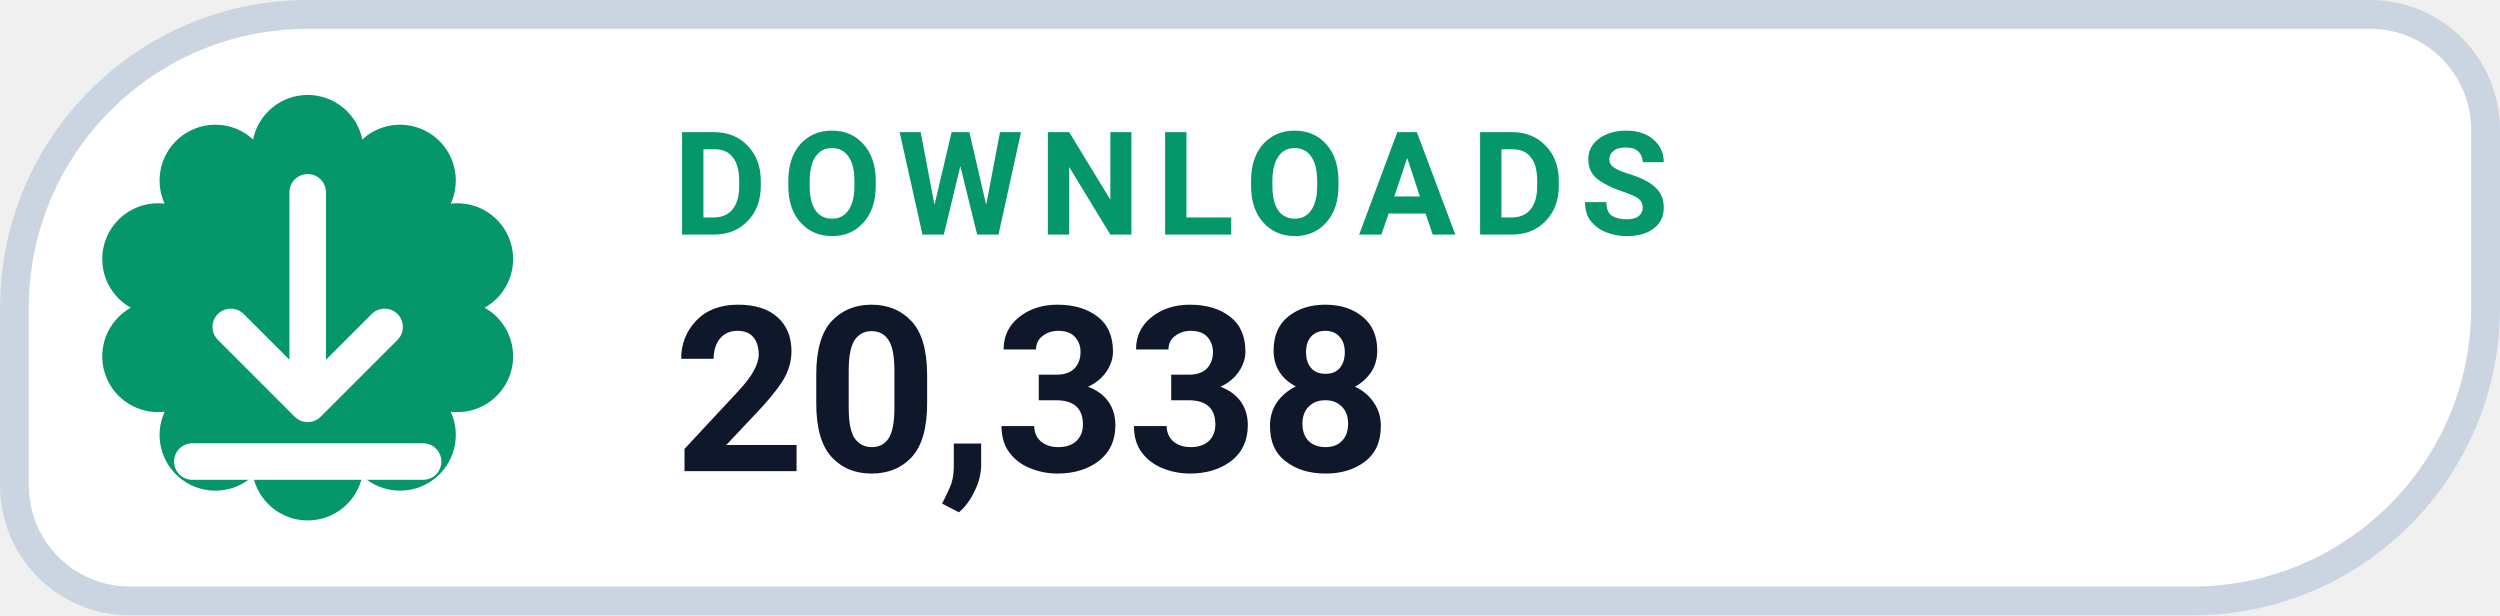
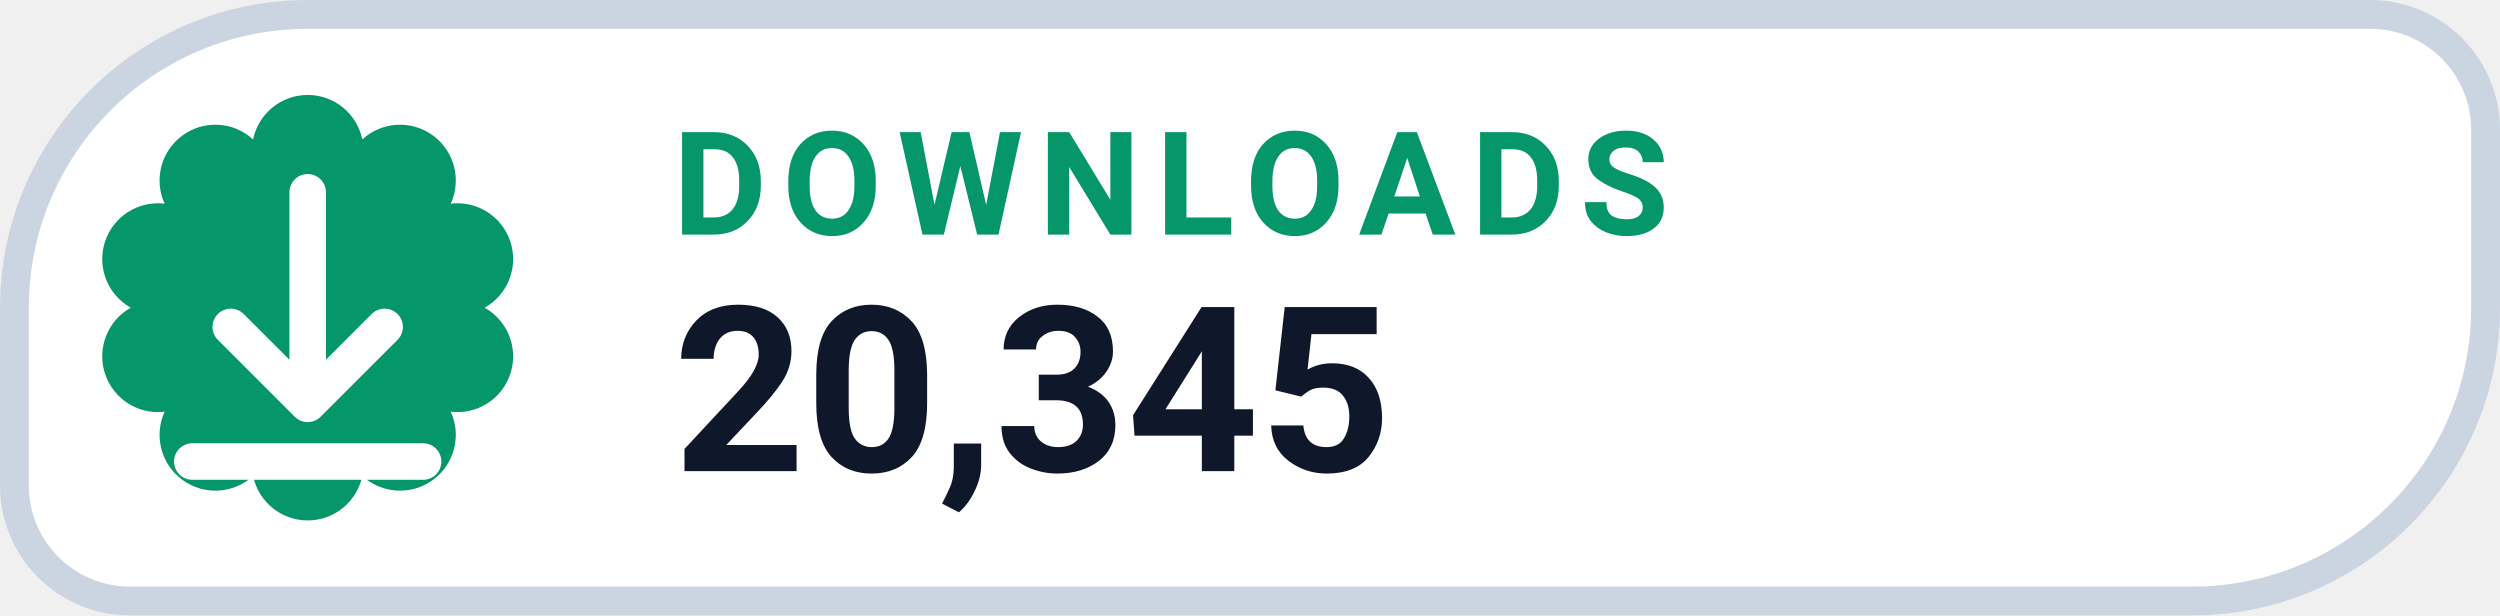
- <svg xmlns="http://www.w3.org/2000/svg" width="130" height="32" viewBox="0 0 130 32" role="img" aria-label="DOWNLOADS 20,338">
+ <svg xmlns="http://www.w3.org/2000/svg" width="130" height="32" viewBox="0 0 130 32" role="img" aria-label="DOWNLOADS 20,345">
  <path d="M 16.00 0.75 H 123.25 A 6.00 6.00 0 0 1 129.25 6.75 V 16.00 A 15.25 15.25 0 0 1 114.00 31.25 H 6.75 A 6.00 6.00 0 0 1 0.75 25.25 V 16.00 A 15.25 15.25 0 0 1 16.00 0.75 Z" fill="#FFFFFF" stroke="#CBD5E1" stroke-width="1.5" />
  <path d="M 13.16 7.25 A 2.90 2.90 0 0 1 18.84 7.25 A 2.90 2.90 0 0 1 23.44 10.59 A 2.90 2.90 0 0 1 25.20 16.00 A 2.90 2.90 0 0 1 23.44 21.41 A 2.90 2.90 0 0 1 18.84 24.75 A 2.90 2.90 0 0 1 13.16 24.75 A 2.90 2.90 0 0 1 8.56 21.41 A 2.90 2.90 0 0 1 6.80 16.00 A 2.90 2.90 0 0 1 8.56 10.59 A 2.90 2.90 0 0 1 13.16 7.25 Z" fill="#059669" />
  <g transform="translate(16 16)" style="color:#FFFFFF;">
    <path d="M0 -6 v11 m0 0 l4 -4 m-4 4 l-4 -4 M-6 8 h12" fill="none" stroke="currentColor" stroke-width="1.9" stroke-linecap="round" stroke-linejoin="round" />
  </g>
  <text x="35" y="12.2" fill="#059669" font-family="-apple-system,BlinkMacSystemFont,'Segoe UI',Roboto,Helvetica,Arial,sans-serif" font-size="7.5" font-weight="700" letter-spacing=".8">DOWNLOADS</text>
-   <text x="35" y="24.5" fill="#0F172A" font-family="-apple-system,BlinkMacSystemFont,'Segoe UI',Roboto,Helvetica,Arial,sans-serif" font-size="12" font-weight="750">20,338</text>
+   <text x="35" y="24.5" fill="#0F172A" font-family="-apple-system,BlinkMacSystemFont,'Segoe UI',Roboto,Helvetica,Arial,sans-serif" font-size="12" font-weight="750">20,345</text>
</svg>
